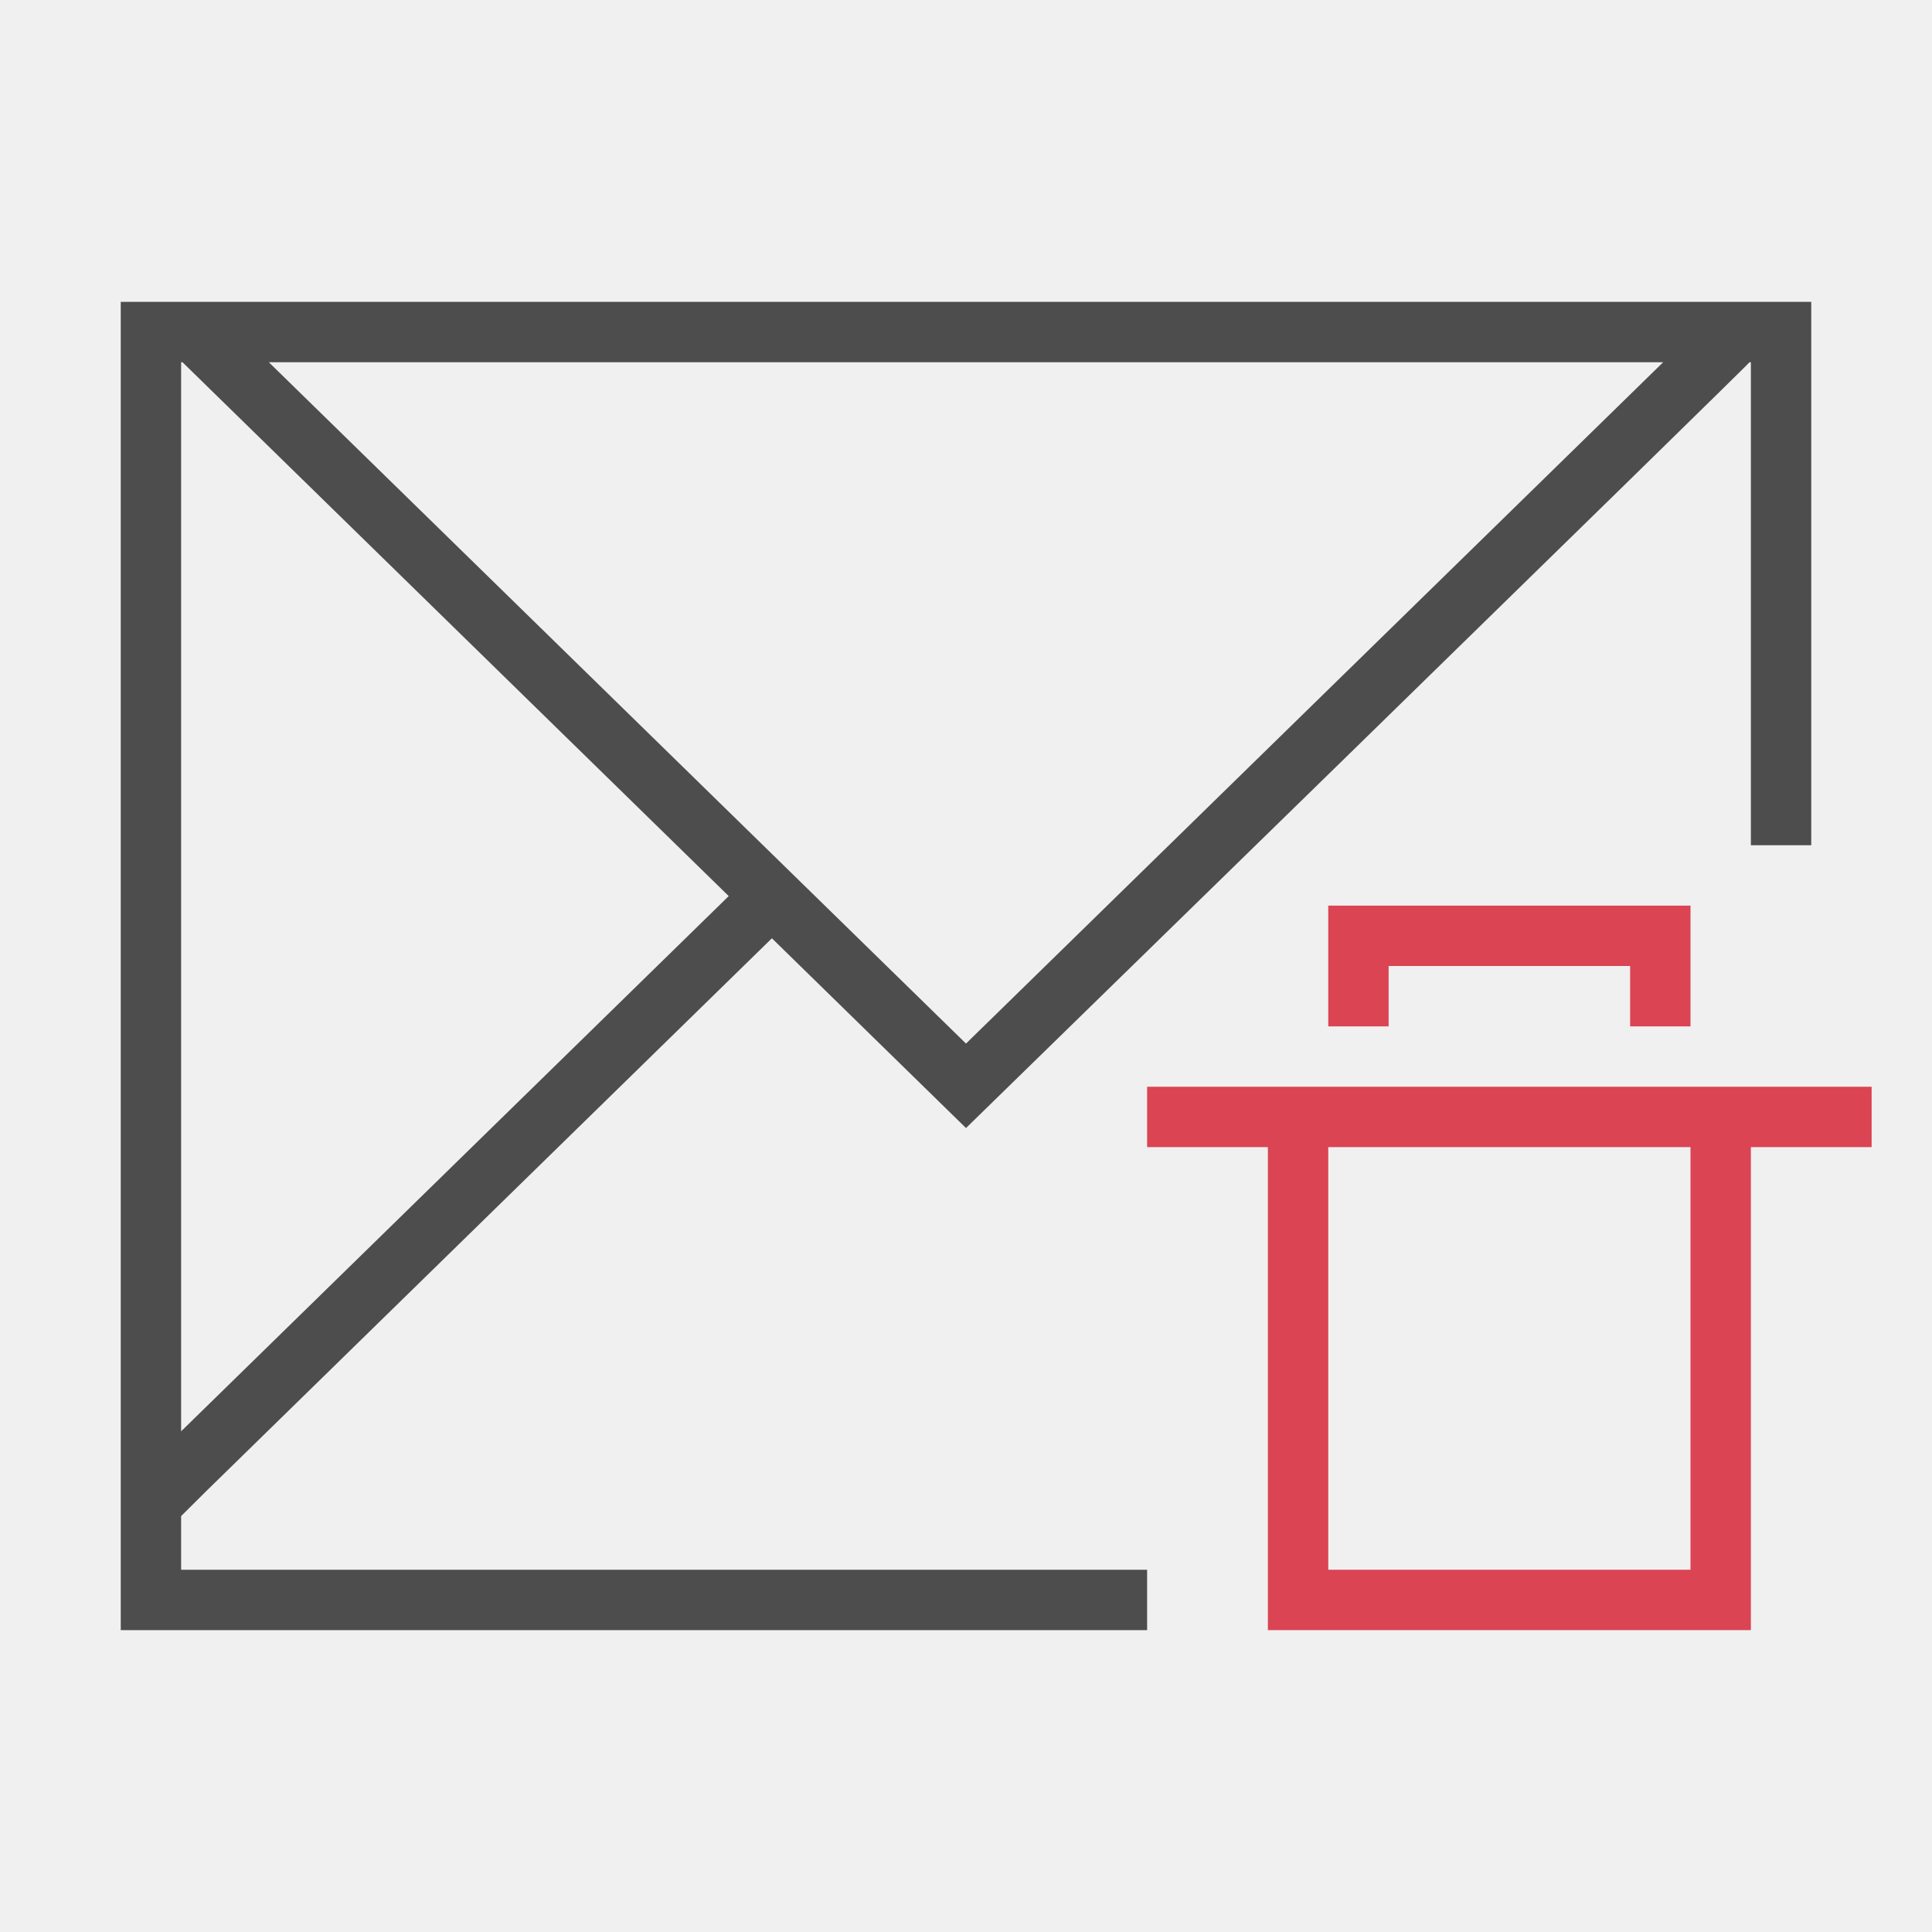
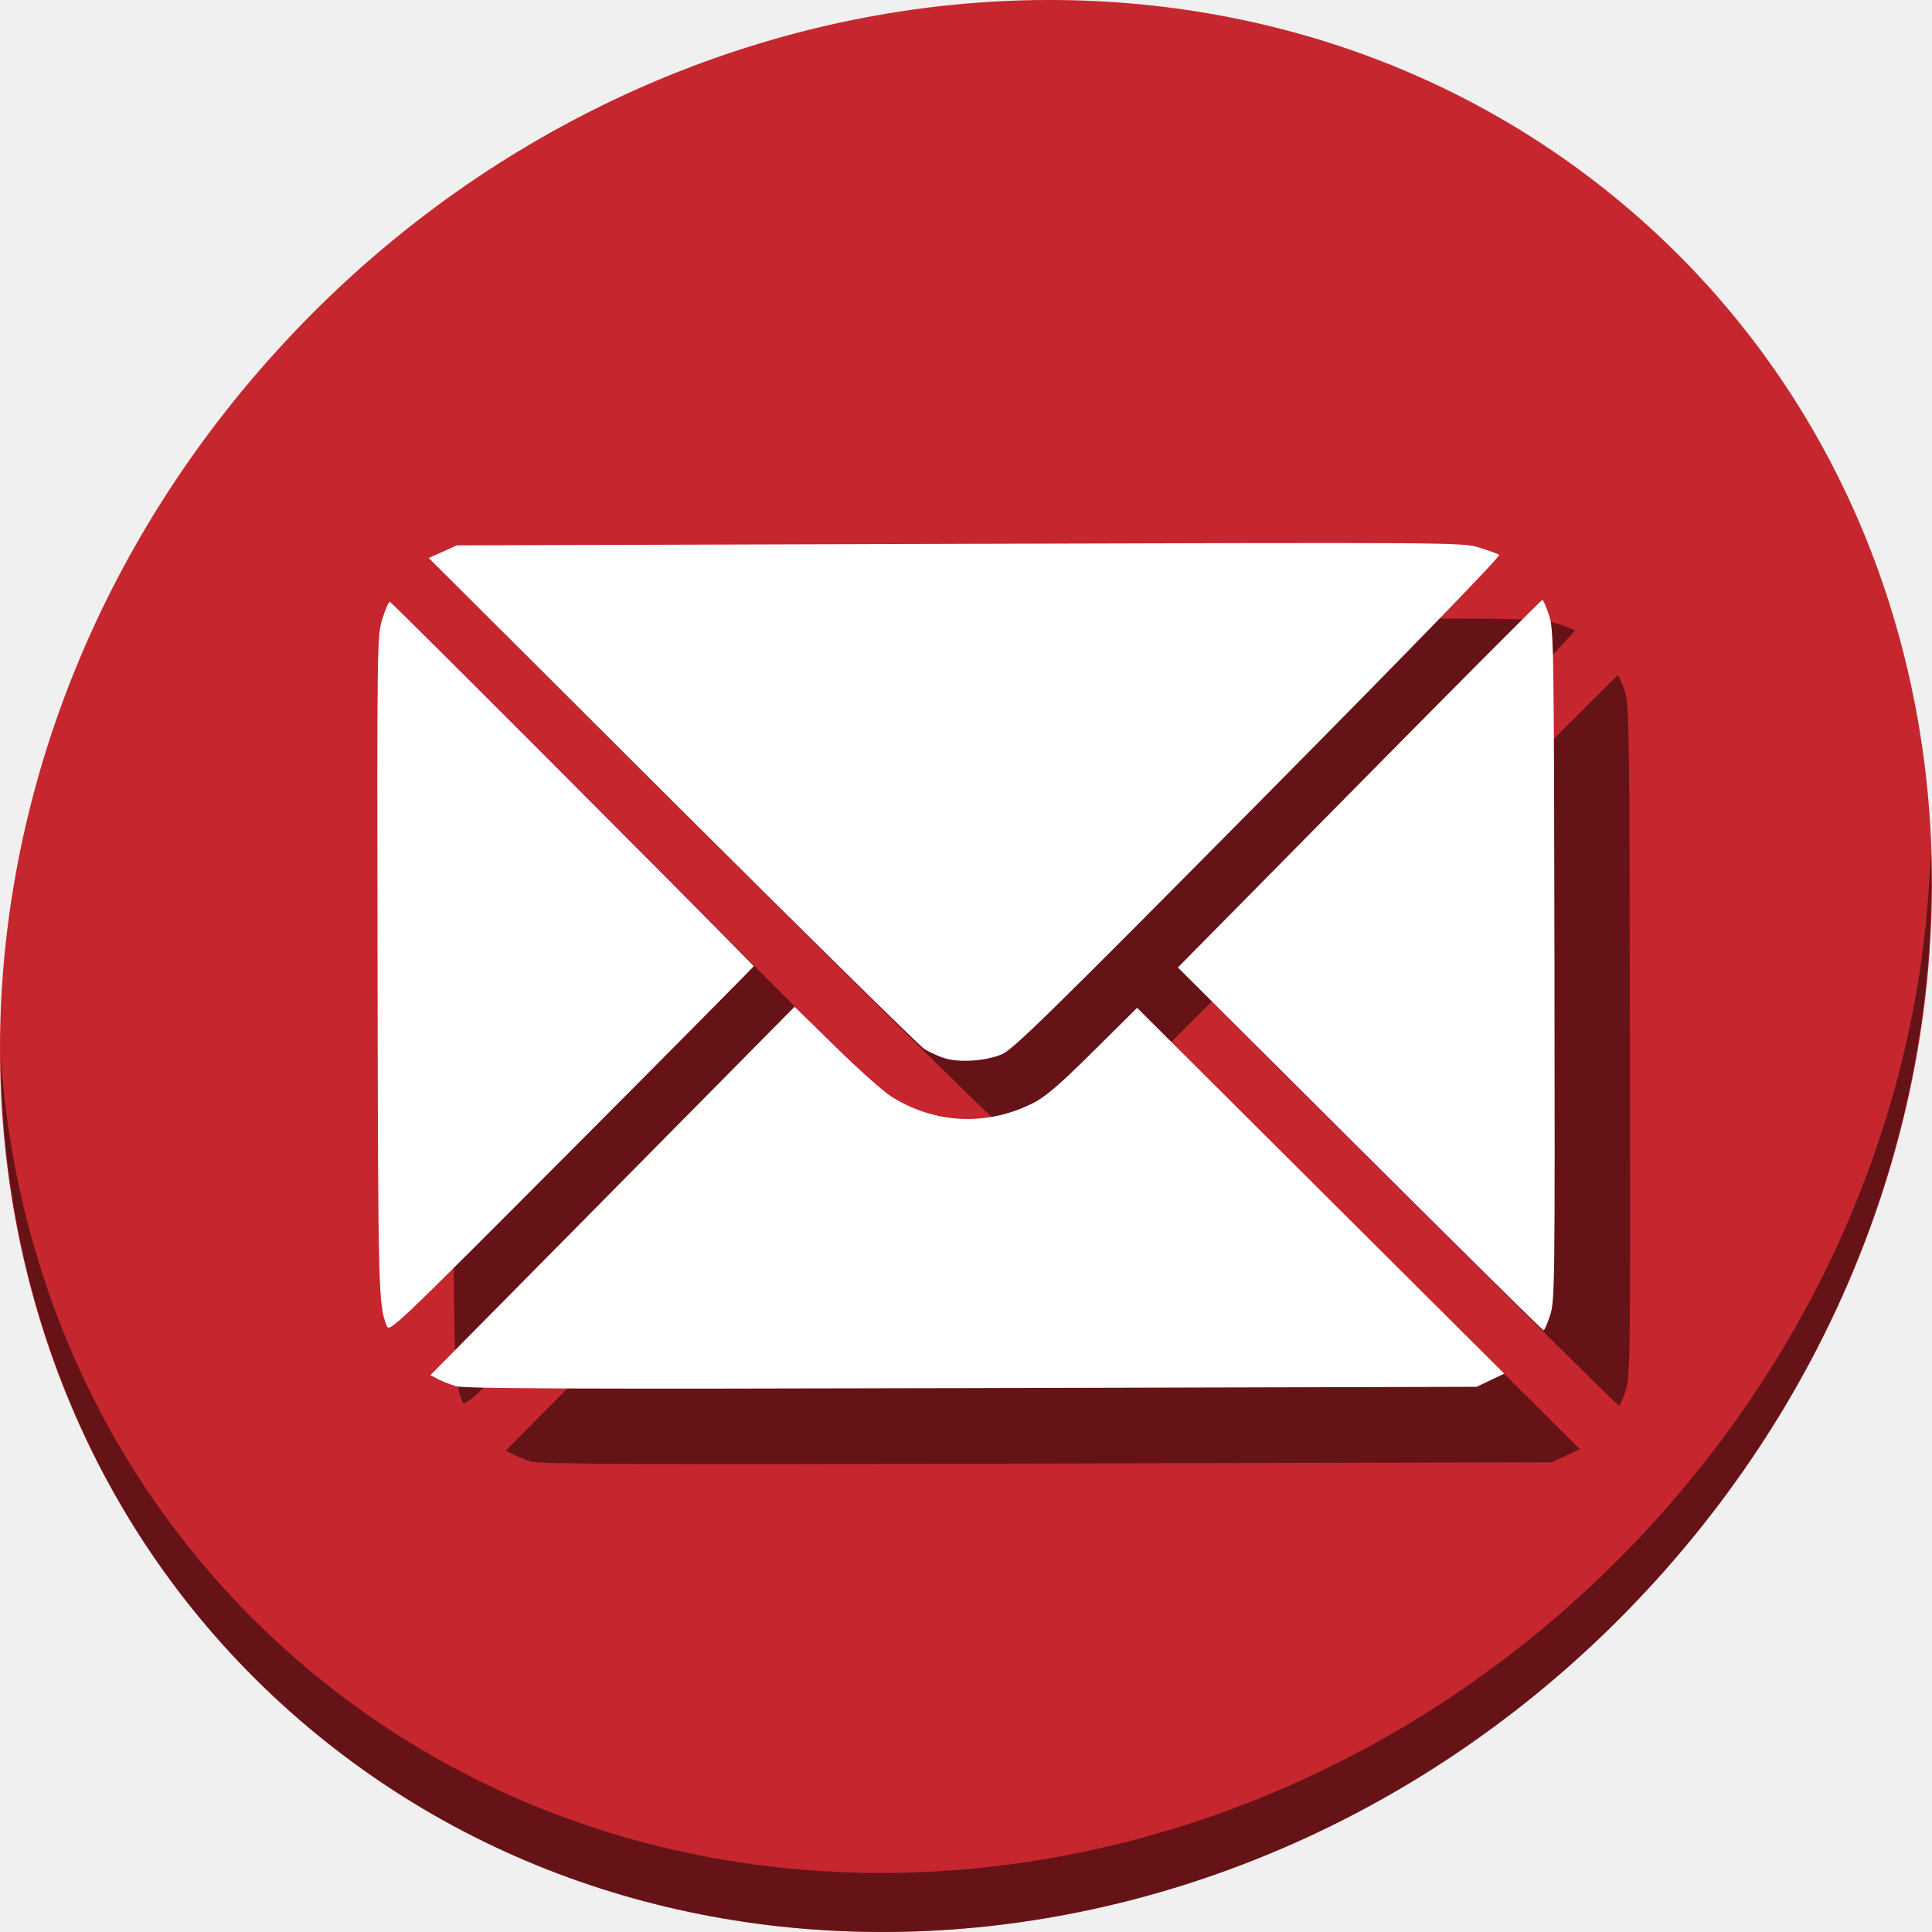
- <svg xmlns="http://www.w3.org/2000/svg" viewBox="0 0 32 32">
+ <svg xmlns="http://www.w3.org/2000/svg" viewBox="0 0 64 64" version="1.1" id="svg8" width="64" height="64">
  <defs id="defs3051">
    <style type="text/css" id="current-color-scheme">
      .ColorScheme-Text {
        color:#4d4d4d;
      }
      .ColorScheme-NegativeText {
        color:#da4453;
      }
      </style>
  </defs>
-   <path style="fill:currentColor;fill-opacity:1;stroke:none" d="M 2,5 2,24.684 2,27 19,27 19,26 3,26 3,25.111 3.43,24.684 12.785,15.541 16,18.684 C 16,18.684 29,6 28.977,6 L 29,6 l 0,8 1,0 0,-9 z M 3,6 3.023,6 12.07,14.842 3,23.707 Z M 4.453,6 27.547,6 16,17.285 Z" class="ColorScheme-Text" />
-   <path d="m 22,15 0,2 1,0 0,-1 4,0 0,1 1,0 0,-2 -5,0 z m -3,3 0,1 2,0 0,8 8,0 0,-8 2,0 0,-1 z m 3,1 6,0 0,7 -6,0 z" style="fill:currentColor;fill-opacity:1;stroke:none" class="ColorScheme-NegativeText" />
+   <g id="g844">
+     <path style="fill:#c6262e;fill-opacity:1;stroke-width:1.389" d="M 54.114,7.059 C 66.888,18.131 67.343,38.272 55.129,52.047 42.915,65.821 22.66,68.013 9.886,56.941 -2.888,45.869 -3.343,25.728 8.871,11.953 21.085,-1.821 41.34,-4.013 54.114,7.059 Z" id="path27" />
+     <path style="opacity:1;fill:#000000;fill-opacity:0.49;stroke-width:1.389" d="M 63.954,28.113 C 63.761,35.777 60.809,43.632 55.084,50.09 42.87,63.865 22.615,66.056 9.841,54.984 3.853,49.794 0.562,42.615 0.024,35.029 0.1,43.323 3.39,51.31 9.885,56.94 22.659,68.012 42.915,65.82 55.128,52.046 61.341,45.038 64.253,36.384 63.954,28.113 Z" id="path51" />
+     <path style="fill:#000000;fill-opacity:0.49;stroke-width:0.087" d="m 17.588,48.416 c -0.191,-0.06 -0.456,-0.166 -0.589,-0.236 l -0.241,-0.127 6.032,-6.102 6.032,-6.102 1.365,1.338 c 0.751,0.736 1.576,1.471 1.835,1.635 1.436,0.91 3.171,0.991 4.698,0.22 0.419,-0.212 0.872,-0.601 1.995,-1.715 l 1.453,-1.441 6.081,6.059 6.081,6.059 -0.457,0.218 -0.457,0.218 -16.74,0.043 c -13.313,0.034 -16.811,0.021 -17.087,-0.066 z M 15.304,46.402 C 15.035,45.714 15.025,45.311 15.007,34.521 14.99,23.752 14.992,23.571 15.165,23.007 c 0.097,-0.315 0.209,-0.573 0.249,-0.573 0.051,-9.3e-5 9.543,9.502 12.057,12.069 0.01,0.01 -2.702,2.747 -6.026,6.082 -6.042,6.061 -6.045,6.063 -6.141,5.817 z m 32.245,-5.842 -6.03,-6.011 6.009,-6.088 c 3.305,-3.349 6.034,-6.088 6.064,-6.088 0.03,-4.2e-5 0.129,0.224 0.22,0.498 0.158,0.478 0.165,0.954 0.182,11.6 0.017,10.646 0.011,11.122 -0.145,11.601 -0.09,0.274 -0.187,0.499 -0.216,0.499 -0.029,5.7e-5 -2.767,-2.705 -6.083,-6.011 z M 33.774,37.55 C 33.575,37.485 33.282,37.351 33.123,37.251 32.964,37.152 29.205,33.452 24.77,29.028 l -8.065,-8.043 0.463,-0.21 0.463,-0.21 16.653,-0.05 c 16.46,-0.049 16.659,-0.048 17.217,0.123 0.31,0.095 0.608,0.203 0.662,0.239 0.062,0.041 -2.89,3.083 -7.966,8.21 -6.844,6.912 -8.13,8.172 -8.496,8.331 -0.533,0.231 -1.429,0.292 -1.925,0.131 z" id="path846" />
+     <path id="path844" d="M 15.088,45.916 C 14.897,45.856 14.632,45.75 14.499,45.68 l -0.241,-0.127 6.032,-6.102 6.032,-6.102 1.365,1.338 c 0.751,0.736 1.576,1.471 1.835,1.635 1.436,0.91 3.171,0.991 4.698,0.22 0.419,-0.212 0.872,-0.601 1.995,-1.715 l 1.453,-1.441 6.081,6.059 6.081,6.059 -0.457,0.218 -0.457,0.218 -16.74,0.043 C 18.861,46.017 15.364,46.003 15.088,45.916 Z M 12.804,43.902 C 12.535,43.214 12.525,42.812 12.507,32.021 c -0.018,-10.768 -0.015,-10.95 0.158,-11.514 0.097,-0.315 0.209,-0.573 0.249,-0.573 0.051,-9.5e-5 9.543,9.502 12.057,12.069 0.01,0.01 -2.702,2.747 -6.026,6.082 -6.042,6.061 -6.045,6.063 -6.141,5.817 z m 32.245,-5.842 -6.03,-6.011 6.009,-6.088 c 3.305,-3.349 6.034,-6.088 6.064,-6.088 0.03,-4.3e-5 0.129,0.224 0.22,0.498 0.158,0.478 0.165,0.954 0.182,11.6 0.017,10.646 0.011,11.122 -0.145,11.601 -0.09,0.274 -0.187,0.499 -0.216,0.499 -0.029,5.8e-5 -2.767,-2.705 -6.083,-6.011 z M 31.274,35.05 c -0.199,-0.065 -0.492,-0.199 -0.651,-0.298 -0.159,-0.099 -3.918,-3.8 -8.354,-8.223 l -8.065,-8.043 0.463,-0.21 0.463,-0.21 16.653,-0.05 c 16.46,-0.049 16.659,-0.048 17.217,0.123 0.31,0.095 0.608,0.203 0.662,0.239 0.062,0.041 -2.89,3.083 -7.966,8.21 -6.844,6.912 -8.13,8.172 -8.496,8.331 -0.533,0.231 -1.429,0.292 -1.925,0.131 z" style="fill:#ffffff;stroke-width:0.087" />
+   </g>
</svg>
